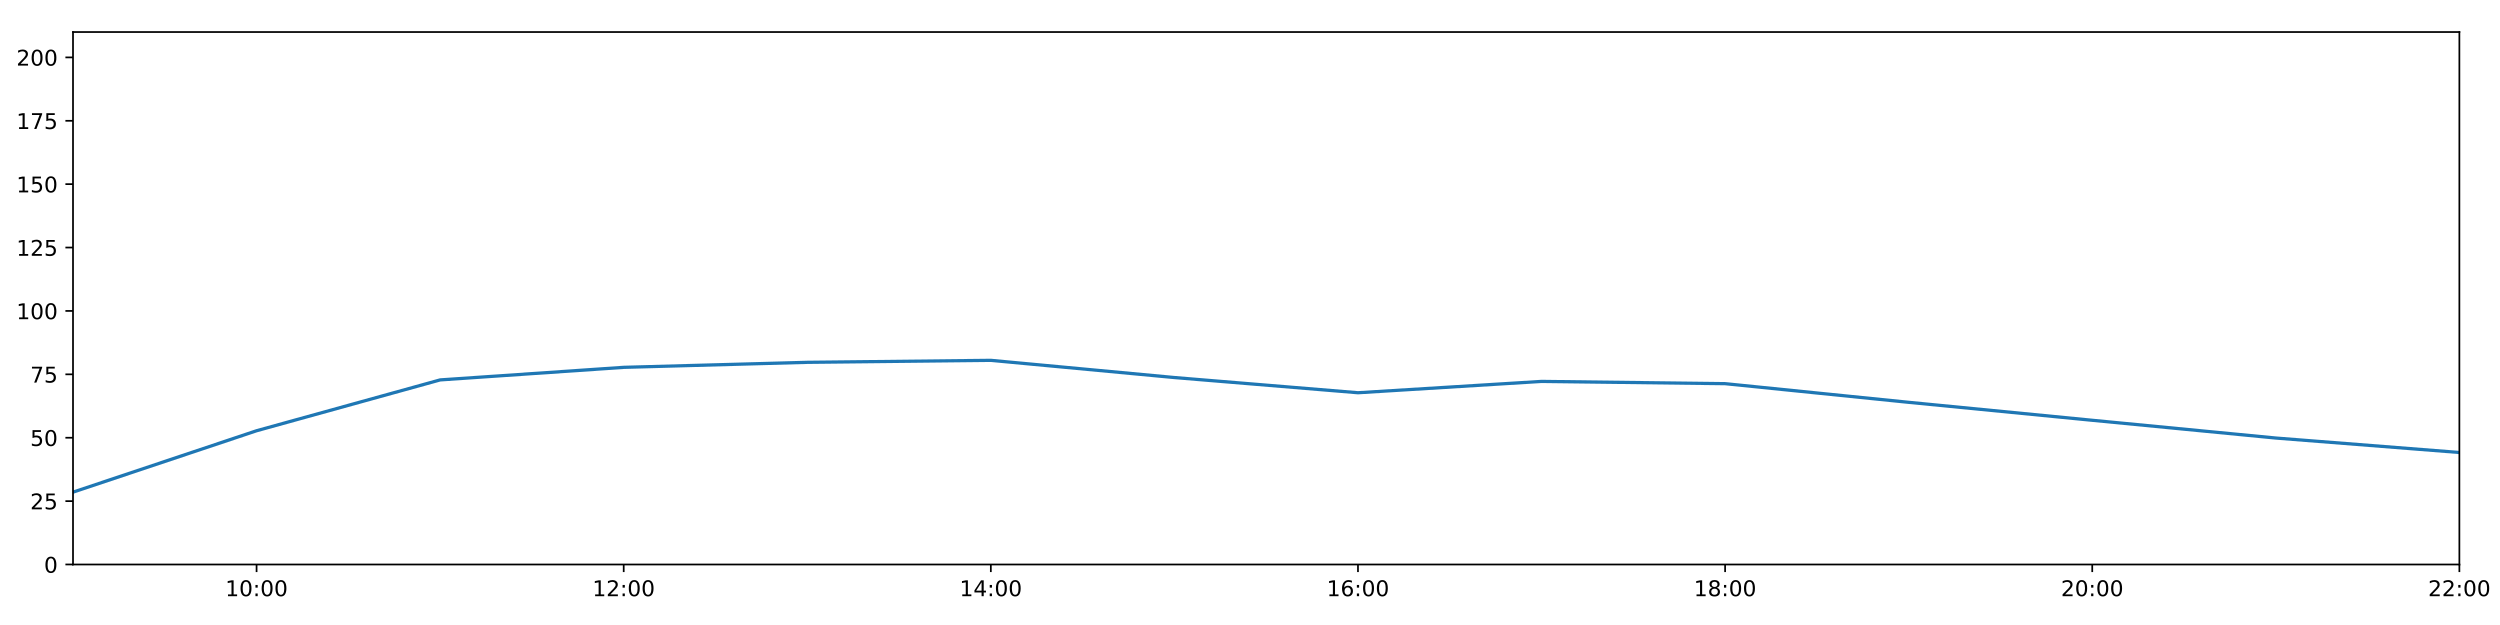
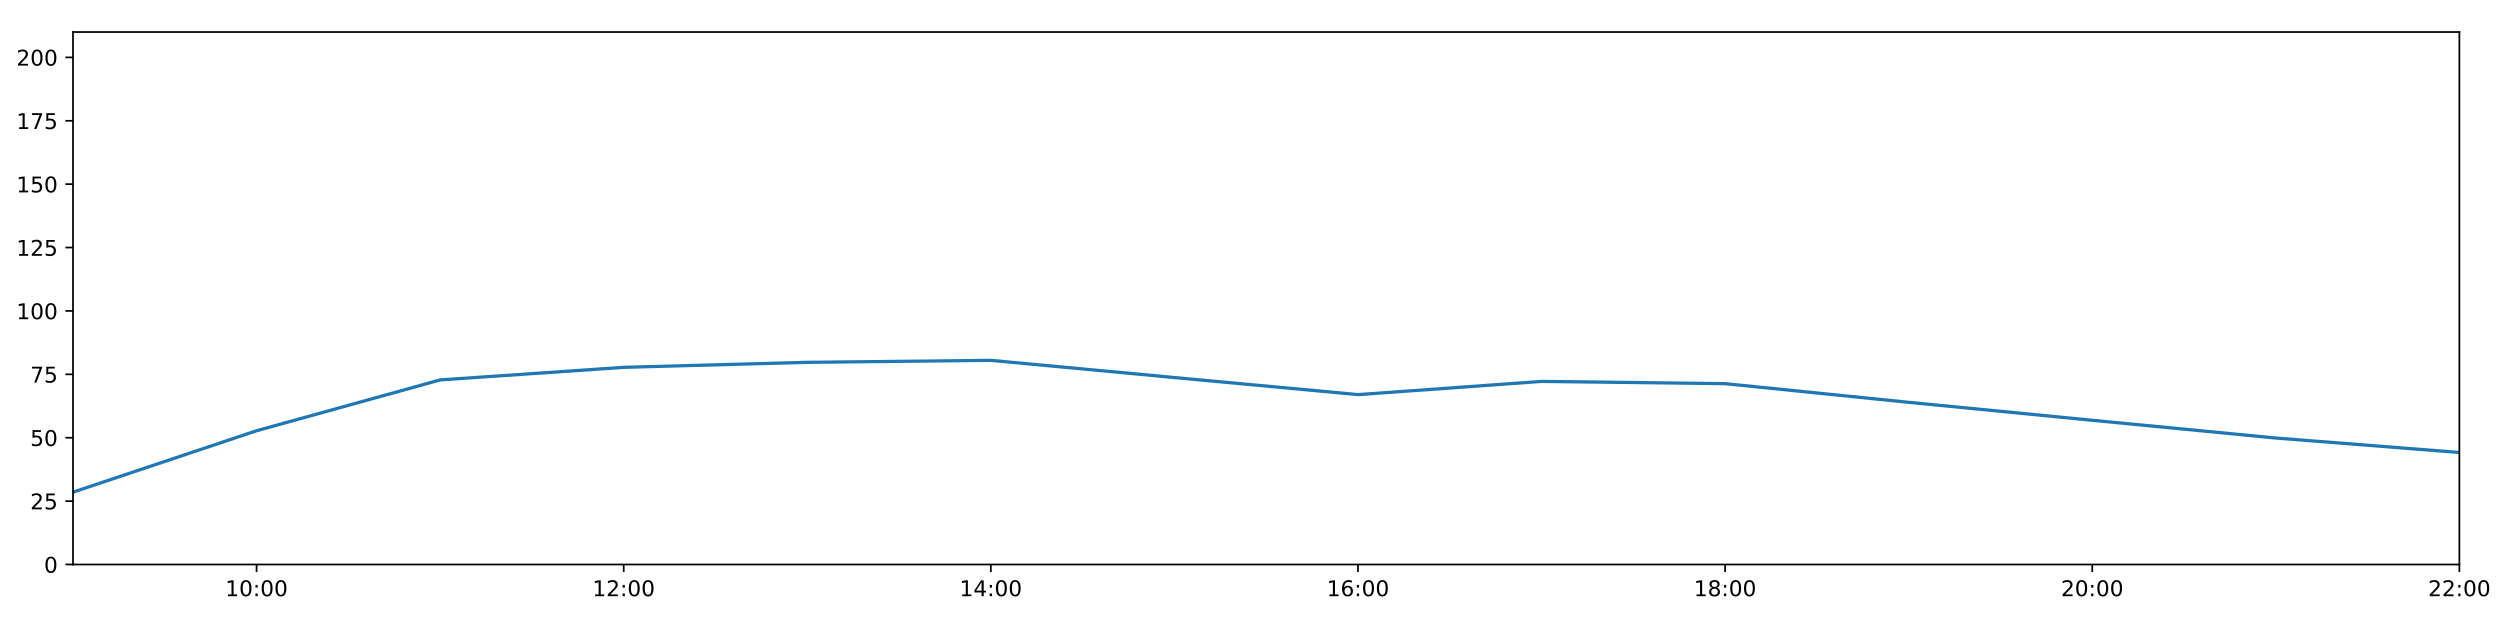
<svg xmlns="http://www.w3.org/2000/svg" xmlns:xlink="http://www.w3.org/1999/xlink" height="288pt" version="1.1" viewBox="0 0 1152 288" width="1152pt">
  <defs>
    <style type="text/css">
*{stroke-linecap:butt;stroke-linejoin:round;}
  </style>
  </defs>
  <g id="figure_1">
    <g id="patch_1">
      <path d="M 0 288  L 1152 288  L 1152 0  L 0 0  z " style="fill:#ffffff;" />
    </g>
    <g id="axes_1">
      <g id="patch_2">
        <path d="M 33.64 260.12  L 1133.28 260.12  L 1133.28 14.76  L 33.64 14.76  z " style="fill:#ffffff;" />
      </g>
      <g id="matplotlib.axis_1">
        <g id="xtick_1">
          <g id="line2d_1">
            <defs>
-               <path d="M 0 0  L 0 3.5  " id="mb82e8f5d3b" style="stroke:#000000;stroke-width:0.8;" />
-             </defs>
-             <g>
-               <use style="stroke:#000000;stroke-width:0.8;" x="118.228" xlink:href="#mb82e8f5d3b" y="260.12" />
+               <path d="M 0 0  L 0 3.5  " id="m0c475cb184" style="stroke:#000000;stroke-width:0.8;" />
+             </defs>
+             <g>
+               <use style="stroke:#000000;stroke-width:0.8;" x="118.228" xlink:href="#m0c475cb184" y="260.12" />
            </g>
          </g>
          <g id="text_1">
            <defs>
              <path d="M 12.406 8.297  L 28.516 8.297  L 28.516 63.922  L 10.984 60.406  L 10.984 69.391  L 28.422 72.906  L 38.281 72.906  L 38.281 8.297  L 54.391 8.297  L 54.391 0  L 12.406 0  z " id="DejaVuSans-49" />
              <path d="M 31.781 66.406  Q 24.172 66.406 20.328 58.906  Q 16.5 51.422 16.5 36.375  Q 16.5 21.391 20.328 13.891  Q 24.172 6.391 31.781 6.391  Q 39.453 6.391 43.281 13.891  Q 47.125 21.391 47.125 36.375  Q 47.125 51.422 43.281 58.906  Q 39.453 66.406 31.781 66.406  z M 31.781 74.219  Q 44.047 74.219 50.516 64.516  Q 56.984 54.828 56.984 36.375  Q 56.984 17.969 50.516 8.266  Q 44.047 -1.422 31.781 -1.422  Q 19.531 -1.422 13.062 8.266  Q 6.594 17.969 6.594 36.375  Q 6.594 54.828 13.062 64.516  Q 19.531 74.219 31.781 74.219  z " id="DejaVuSans-48" />
              <path d="M 11.719 12.406  L 22.016 12.406  L 22.016 0  L 11.719 0  z M 11.719 51.703  L 22.016 51.703  L 22.016 39.312  L 11.719 39.312  z " id="DejaVuSans-58" />
            </defs>
            <g transform="translate(103.8183 274.7184)scale(0.1 -0.1)">
              <use xlink:href="#DejaVuSans-49" />
              <use x="63.623" xlink:href="#DejaVuSans-48" />
              <use x="127.246" xlink:href="#DejaVuSans-58" />
              <use x="160.938" xlink:href="#DejaVuSans-48" />
              <use x="224.561" xlink:href="#DejaVuSans-48" />
            </g>
          </g>
        </g>
        <g id="xtick_2">
          <g id="line2d_2">
            <g>
-               <use style="stroke:#000000;stroke-width:0.8;" x="287.403" xlink:href="#mb82e8f5d3b" y="260.12" />
+               <use style="stroke:#000000;stroke-width:0.8;" x="287.403" xlink:href="#m0c475cb184" y="260.12" />
            </g>
          </g>
          <g id="text_2">
            <defs>
              <path d="M 19.188 8.297  L 53.609 8.297  L 53.609 0  L 7.328 0  L 7.328 8.297  Q 12.938 14.109 22.625 23.891  Q 32.328 33.688 34.812 36.531  Q 39.547 41.844 41.422 45.531  Q 43.312 49.219 43.312 52.781  Q 43.312 58.594 39.234 62.25  Q 35.156 65.922 28.609 65.922  Q 23.969 65.922 18.812 64.312  Q 13.672 62.703 7.812 59.422  L 7.812 69.391  Q 13.766 71.781 18.938 73  Q 24.125 74.219 28.422 74.219  Q 39.75 74.219 46.484 68.547  Q 53.219 62.891 53.219 53.422  Q 53.219 48.922 51.531 44.891  Q 49.859 40.875 45.406 35.406  Q 44.188 33.984 37.641 27.219  Q 31.109 20.453 19.188 8.297  z " id="DejaVuSans-50" />
            </defs>
            <g transform="translate(272.9937 274.7184)scale(0.1 -0.1)">
              <use xlink:href="#DejaVuSans-49" />
              <use x="63.623" xlink:href="#DejaVuSans-50" />
              <use x="127.246" xlink:href="#DejaVuSans-58" />
              <use x="160.938" xlink:href="#DejaVuSans-48" />
              <use x="224.561" xlink:href="#DejaVuSans-48" />
            </g>
          </g>
        </g>
        <g id="xtick_3">
          <g id="line2d_3">
            <g>
-               <use style="stroke:#000000;stroke-width:0.8;" x="456.578" xlink:href="#mb82e8f5d3b" y="260.12" />
+               <use style="stroke:#000000;stroke-width:0.8;" x="456.578" xlink:href="#m0c475cb184" y="260.12" />
            </g>
          </g>
          <g id="text_3">
            <defs>
              <path d="M 37.797 64.312  L 12.891 25.391  L 37.797 25.391  z M 35.203 72.906  L 47.609 72.906  L 47.609 25.391  L 58.016 25.391  L 58.016 17.188  L 47.609 17.188  L 47.609 0  L 37.797 0  L 37.797 17.188  L 4.891 17.188  L 4.891 26.703  z " id="DejaVuSans-52" />
            </defs>
            <g transform="translate(442.1691 274.7184)scale(0.1 -0.1)">
              <use xlink:href="#DejaVuSans-49" />
              <use x="63.623" xlink:href="#DejaVuSans-52" />
              <use x="127.246" xlink:href="#DejaVuSans-58" />
              <use x="160.938" xlink:href="#DejaVuSans-48" />
              <use x="224.561" xlink:href="#DejaVuSans-48" />
            </g>
          </g>
        </g>
        <g id="xtick_4">
          <g id="line2d_4">
            <g>
-               <use style="stroke:#000000;stroke-width:0.8;" x="625.754" xlink:href="#mb82e8f5d3b" y="260.12" />
+               <use style="stroke:#000000;stroke-width:0.8;" x="625.754" xlink:href="#m0c475cb184" y="260.12" />
            </g>
          </g>
          <g id="text_4">
            <defs>
              <path d="M 33.016 40.375  Q 26.375 40.375 22.484 35.828  Q 18.609 31.297 18.609 23.391  Q 18.609 15.531 22.484 10.953  Q 26.375 6.391 33.016 6.391  Q 39.656 6.391 43.531 10.953  Q 47.406 15.531 47.406 23.391  Q 47.406 31.297 43.531 35.828  Q 39.656 40.375 33.016 40.375  z M 52.594 71.297  L 52.594 62.312  Q 48.875 64.062 45.094 64.984  Q 41.312 65.922 37.594 65.922  Q 27.828 65.922 22.672 59.328  Q 17.531 52.734 16.797 39.406  Q 19.672 43.656 24.016 45.922  Q 28.375 48.188 33.594 48.188  Q 44.578 48.188 50.953 41.516  Q 57.328 34.859 57.328 23.391  Q 57.328 12.156 50.688 5.359  Q 44.047 -1.422 33.016 -1.422  Q 20.359 -1.422 13.672 8.266  Q 6.984 17.969 6.984 36.375  Q 6.984 53.656 15.188 63.938  Q 23.391 74.219 37.203 74.219  Q 40.922 74.219 44.703 73.484  Q 48.484 72.75 52.594 71.297  z " id="DejaVuSans-54" />
            </defs>
            <g transform="translate(611.3445 274.7184)scale(0.1 -0.1)">
              <use xlink:href="#DejaVuSans-49" />
              <use x="63.623" xlink:href="#DejaVuSans-54" />
              <use x="127.246" xlink:href="#DejaVuSans-58" />
              <use x="160.938" xlink:href="#DejaVuSans-48" />
              <use x="224.561" xlink:href="#DejaVuSans-48" />
            </g>
          </g>
        </g>
        <g id="xtick_5">
          <g id="line2d_5">
            <g>
-               <use style="stroke:#000000;stroke-width:0.8;" x="794.929" xlink:href="#mb82e8f5d3b" y="260.12" />
+               <use style="stroke:#000000;stroke-width:0.8;" x="794.929" xlink:href="#m0c475cb184" y="260.12" />
            </g>
          </g>
          <g id="text_5">
            <defs>
              <path d="M 31.781 34.625  Q 24.75 34.625 20.719 30.859  Q 16.703 27.094 16.703 20.516  Q 16.703 13.922 20.719 10.156  Q 24.75 6.391 31.781 6.391  Q 38.812 6.391 42.859 10.172  Q 46.922 13.969 46.922 20.516  Q 46.922 27.094 42.891 30.859  Q 38.875 34.625 31.781 34.625  z M 21.922 38.812  Q 15.578 40.375 12.031 44.719  Q 8.5 49.078 8.5 55.328  Q 8.5 64.062 14.719 69.141  Q 20.953 74.219 31.781 74.219  Q 42.672 74.219 48.875 69.141  Q 55.078 64.062 55.078 55.328  Q 55.078 49.078 51.531 44.719  Q 48 40.375 41.703 38.812  Q 48.828 37.156 52.797 32.312  Q 56.781 27.484 56.781 20.516  Q 56.781 9.906 50.312 4.234  Q 43.844 -1.422 31.781 -1.422  Q 19.734 -1.422 13.25 4.234  Q 6.781 9.906 6.781 20.516  Q 6.781 27.484 10.781 32.312  Q 14.797 37.156 21.922 38.812  z M 18.312 54.391  Q 18.312 48.734 21.844 45.562  Q 25.391 42.391 31.781 42.391  Q 38.141 42.391 41.719 45.562  Q 45.312 48.734 45.312 54.391  Q 45.312 60.062 41.719 63.234  Q 38.141 66.406 31.781 66.406  Q 25.391 66.406 21.844 63.234  Q 18.312 60.062 18.312 54.391  z " id="DejaVuSans-56" />
            </defs>
            <g transform="translate(780.5199 274.7184)scale(0.1 -0.1)">
              <use xlink:href="#DejaVuSans-49" />
              <use x="63.623" xlink:href="#DejaVuSans-56" />
              <use x="127.246" xlink:href="#DejaVuSans-58" />
              <use x="160.938" xlink:href="#DejaVuSans-48" />
              <use x="224.561" xlink:href="#DejaVuSans-48" />
            </g>
          </g>
        </g>
        <g id="xtick_6">
          <g id="line2d_6">
            <g>
-               <use style="stroke:#000000;stroke-width:0.8;" x="964.105" xlink:href="#mb82e8f5d3b" y="260.12" />
+               <use style="stroke:#000000;stroke-width:0.8;" x="964.105" xlink:href="#m0c475cb184" y="260.12" />
            </g>
          </g>
          <g id="text_6">
            <g transform="translate(949.6952 274.7184)scale(0.1 -0.1)">
              <use xlink:href="#DejaVuSans-50" />
              <use x="63.623" xlink:href="#DejaVuSans-48" />
              <use x="127.246" xlink:href="#DejaVuSans-58" />
              <use x="160.938" xlink:href="#DejaVuSans-48" />
              <use x="224.561" xlink:href="#DejaVuSans-48" />
            </g>
          </g>
        </g>
        <g id="xtick_7">
          <g id="line2d_7">
            <g>
-               <use style="stroke:#000000;stroke-width:0.8;" x="1133.28" xlink:href="#mb82e8f5d3b" y="260.12" />
+               <use style="stroke:#000000;stroke-width:0.8;" x="1133.28" xlink:href="#m0c475cb184" y="260.12" />
            </g>
          </g>
          <g id="text_7">
            <g transform="translate(1118.871 274.7184)scale(0.1 -0.1)">
              <use xlink:href="#DejaVuSans-50" />
              <use x="63.623" xlink:href="#DejaVuSans-50" />
              <use x="127.246" xlink:href="#DejaVuSans-58" />
              <use x="160.938" xlink:href="#DejaVuSans-48" />
              <use x="224.561" xlink:href="#DejaVuSans-48" />
            </g>
          </g>
        </g>
      </g>
      <g id="matplotlib.axis_2">
        <g id="ytick_1">
          <g id="line2d_8">
            <defs>
-               <path d="M 0 0  L -3.5 0  " id="ma949b014b2" style="stroke:#000000;stroke-width:0.8;" />
-             </defs>
-             <g>
-               <use style="stroke:#000000;stroke-width:0.8;" x="33.64" xlink:href="#ma949b014b2" y="260.12" />
+               <path d="M 0 0  L -3.5 0  " id="m87ff825c48" style="stroke:#000000;stroke-width:0.8;" />
+             </defs>
+             <g>
+               <use style="stroke:#000000;stroke-width:0.8;" x="33.64" xlink:href="#m87ff825c48" y="260.12" />
            </g>
          </g>
          <g id="text_8">
            <g transform="translate(20.2775 263.9192)scale(0.1 -0.1)">
              <use xlink:href="#DejaVuSans-48" />
            </g>
          </g>
        </g>
        <g id="ytick_2">
          <g id="line2d_9">
            <g>
-               <use style="stroke:#000000;stroke-width:0.8;" x="33.64" xlink:href="#ma949b014b2" y="230.91" />
+               <use style="stroke:#000000;stroke-width:0.8;" x="33.64" xlink:href="#m87ff825c48" y="230.91" />
            </g>
          </g>
          <g id="text_9">
            <defs>
              <path d="M 10.797 72.906  L 49.516 72.906  L 49.516 64.594  L 19.828 64.594  L 19.828 46.734  Q 21.969 47.469 24.109 47.828  Q 26.266 48.188 28.422 48.188  Q 40.625 48.188 47.75 41.5  Q 54.891 34.812 54.891 23.391  Q 54.891 11.625 47.562 5.094  Q 40.234 -1.422 26.906 -1.422  Q 22.312 -1.422 17.547 -0.641  Q 12.797 0.141 7.719 1.703  L 7.719 11.625  Q 12.109 9.234 16.797 8.062  Q 21.484 6.891 26.703 6.891  Q 35.156 6.891 40.078 11.328  Q 45.016 15.766 45.016 23.391  Q 45.016 31 40.078 35.438  Q 35.156 39.891 26.703 39.891  Q 22.75 39.891 18.812 39.016  Q 14.891 38.141 10.797 36.281  z " id="DejaVuSans-53" />
            </defs>
            <g transform="translate(13.915 234.7097)scale(0.1 -0.1)">
              <use xlink:href="#DejaVuSans-50" />
              <use x="63.623" xlink:href="#DejaVuSans-53" />
            </g>
          </g>
        </g>
        <g id="ytick_3">
          <g id="line2d_10">
            <g>
-               <use style="stroke:#000000;stroke-width:0.8;" x="33.64" xlink:href="#ma949b014b2" y="201.701" />
+               <use style="stroke:#000000;stroke-width:0.8;" x="33.64" xlink:href="#m87ff825c48" y="201.701" />
            </g>
          </g>
          <g id="text_10">
            <g transform="translate(13.915 205.5002)scale(0.1 -0.1)">
              <use xlink:href="#DejaVuSans-53" />
              <use x="63.623" xlink:href="#DejaVuSans-48" />
            </g>
          </g>
        </g>
        <g id="ytick_4">
          <g id="line2d_11">
            <g>
-               <use style="stroke:#000000;stroke-width:0.8;" x="33.64" xlink:href="#ma949b014b2" y="172.491" />
+               <use style="stroke:#000000;stroke-width:0.8;" x="33.64" xlink:href="#m87ff825c48" y="172.491" />
            </g>
          </g>
          <g id="text_11">
            <defs>
              <path d="M 8.203 72.906  L 55.078 72.906  L 55.078 68.703  L 28.609 0  L 18.312 0  L 43.219 64.594  L 8.203 64.594  z " id="DejaVuSans-55" />
            </defs>
            <g transform="translate(13.915 176.2906)scale(0.1 -0.1)">
              <use xlink:href="#DejaVuSans-55" />
              <use x="63.623" xlink:href="#DejaVuSans-53" />
            </g>
          </g>
        </g>
        <g id="ytick_5">
          <g id="line2d_12">
            <g>
-               <use style="stroke:#000000;stroke-width:0.8;" x="33.64" xlink:href="#ma949b014b2" y="143.282" />
+               <use style="stroke:#000000;stroke-width:0.8;" x="33.64" xlink:href="#m87ff825c48" y="143.282" />
            </g>
          </g>
          <g id="text_12">
            <g transform="translate(7.5525 147.0811)scale(0.1 -0.1)">
              <use xlink:href="#DejaVuSans-49" />
              <use x="63.623" xlink:href="#DejaVuSans-48" />
              <use x="127.246" xlink:href="#DejaVuSans-48" />
            </g>
          </g>
        </g>
        <g id="ytick_6">
          <g id="line2d_13">
            <g>
-               <use style="stroke:#000000;stroke-width:0.8;" x="33.64" xlink:href="#ma949b014b2" y="114.072" />
+               <use style="stroke:#000000;stroke-width:0.8;" x="33.64" xlink:href="#m87ff825c48" y="114.072" />
            </g>
          </g>
          <g id="text_13">
            <g transform="translate(7.5525 117.8716)scale(0.1 -0.1)">
              <use xlink:href="#DejaVuSans-49" />
              <use x="63.623" xlink:href="#DejaVuSans-50" />
              <use x="127.246" xlink:href="#DejaVuSans-53" />
            </g>
          </g>
        </g>
        <g id="ytick_7">
          <g id="line2d_14">
            <g>
-               <use style="stroke:#000000;stroke-width:0.8;" x="33.64" xlink:href="#ma949b014b2" y="84.863" />
+               <use style="stroke:#000000;stroke-width:0.8;" x="33.64" xlink:href="#m87ff825c48" y="84.863" />
            </g>
          </g>
          <g id="text_14">
            <g transform="translate(7.5525 88.66208)scale(0.1 -0.1)">
              <use xlink:href="#DejaVuSans-49" />
              <use x="63.623" xlink:href="#DejaVuSans-53" />
              <use x="127.246" xlink:href="#DejaVuSans-48" />
            </g>
          </g>
        </g>
        <g id="ytick_8">
          <g id="line2d_15">
            <g>
-               <use style="stroke:#000000;stroke-width:0.8;" x="33.64" xlink:href="#ma949b014b2" y="55.653" />
+               <use style="stroke:#000000;stroke-width:0.8;" x="33.64" xlink:href="#m87ff825c48" y="55.653" />
            </g>
          </g>
          <g id="text_15">
            <g transform="translate(7.5525 59.45255)scale(0.1 -0.1)">
              <use xlink:href="#DejaVuSans-49" />
              <use x="63.623" xlink:href="#DejaVuSans-55" />
              <use x="127.246" xlink:href="#DejaVuSans-53" />
            </g>
          </g>
        </g>
        <g id="ytick_9">
          <g id="line2d_16">
            <g>
-               <use style="stroke:#000000;stroke-width:0.8;" x="33.64" xlink:href="#ma949b014b2" y="26.444" />
+               <use style="stroke:#000000;stroke-width:0.8;" x="33.64" xlink:href="#m87ff825c48" y="26.444" />
            </g>
          </g>
          <g id="text_16">
            <g transform="translate(7.5525 30.24303)scale(0.1 -0.1)">
              <use xlink:href="#DejaVuSans-50" />
              <use x="63.623" xlink:href="#DejaVuSans-48" />
              <use x="127.246" xlink:href="#DejaVuSans-48" />
            </g>
          </g>
        </g>
      </g>
      <g id="line2d_17">
-         <path clip-path="url(#p310a9e6357)" d="M 33.64 226.782  L 118.228 198.488  L 202.815 175.062  L 287.403 169.268  L 371.991 166.961  L 456.578 166.045  L 541.166 173.971  L 625.754 180.975  L 710.342 175.753  L 794.929 176.793  L 879.517 185.39  L 964.105 193.668  L 1048.692 201.847  L 1133.28 208.508  " style="fill:none;stroke:#1f77b4;stroke-linecap:square;stroke-width:1.5;" />
+         <path clip-path="url(#pfc48114cd0)" d="M 33.64 226.782  L 118.228 198.488  L 202.815 175.062  L 287.403 169.268  L 371.991 166.961  L 456.578 166.045  L 541.166 173.971  L 625.754 181.838  L 710.342 175.753  L 794.929 176.793  L 879.517 185.39  L 964.105 193.668  L 1048.692 201.847  L 1133.28 208.508  " style="fill:none;stroke:#1f77b4;stroke-linecap:square;stroke-width:1.5;" />
      </g>
      <g id="patch_3">
        <path d="M 33.64 260.12  L 33.64 14.76  " style="fill:none;stroke:#000000;stroke-linecap:square;stroke-linejoin:miter;stroke-width:0.8;" />
      </g>
      <g id="patch_4">
        <path d="M 1133.28 260.12  L 1133.28 14.76  " style="fill:none;stroke:#000000;stroke-linecap:square;stroke-linejoin:miter;stroke-width:0.8;" />
      </g>
      <g id="patch_5">
        <path d="M 33.64 260.12  L 1133.28 260.12  " style="fill:none;stroke:#000000;stroke-linecap:square;stroke-linejoin:miter;stroke-width:0.8;" />
      </g>
      <g id="patch_6">
        <path d="M 33.64 14.76  L 1133.28 14.76  " style="fill:none;stroke:#000000;stroke-linecap:square;stroke-linejoin:miter;stroke-width:0.8;" />
      </g>
    </g>
  </g>
  <defs>
-     <clipPath id="p310a9e6357">
+     <clipPath id="pfc48114cd0">
      <rect height="245.36" width="1099.64" x="33.64" y="14.76" />
    </clipPath>
  </defs>
</svg>
